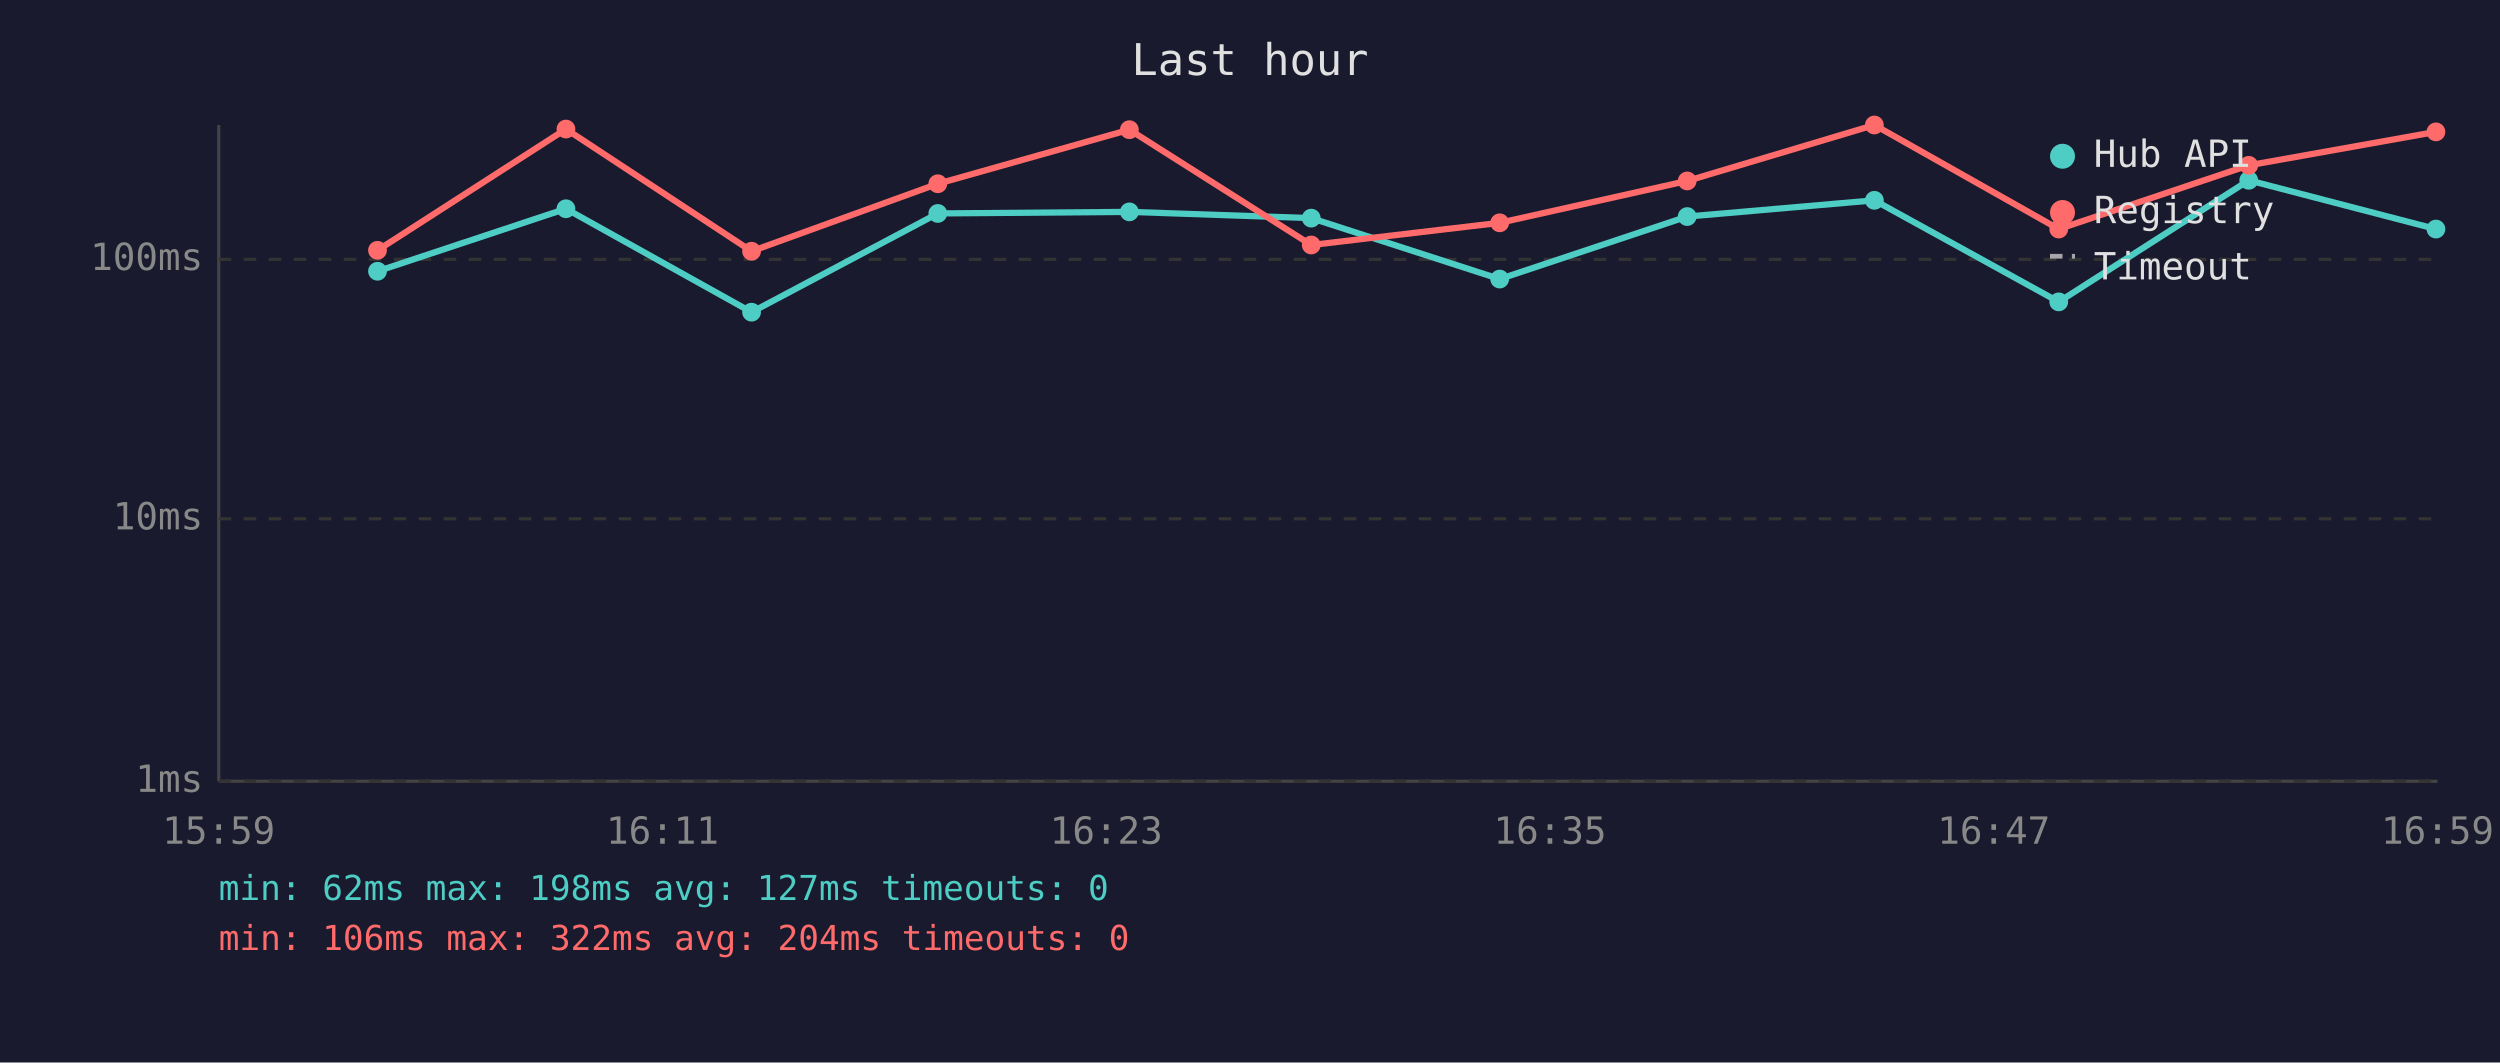
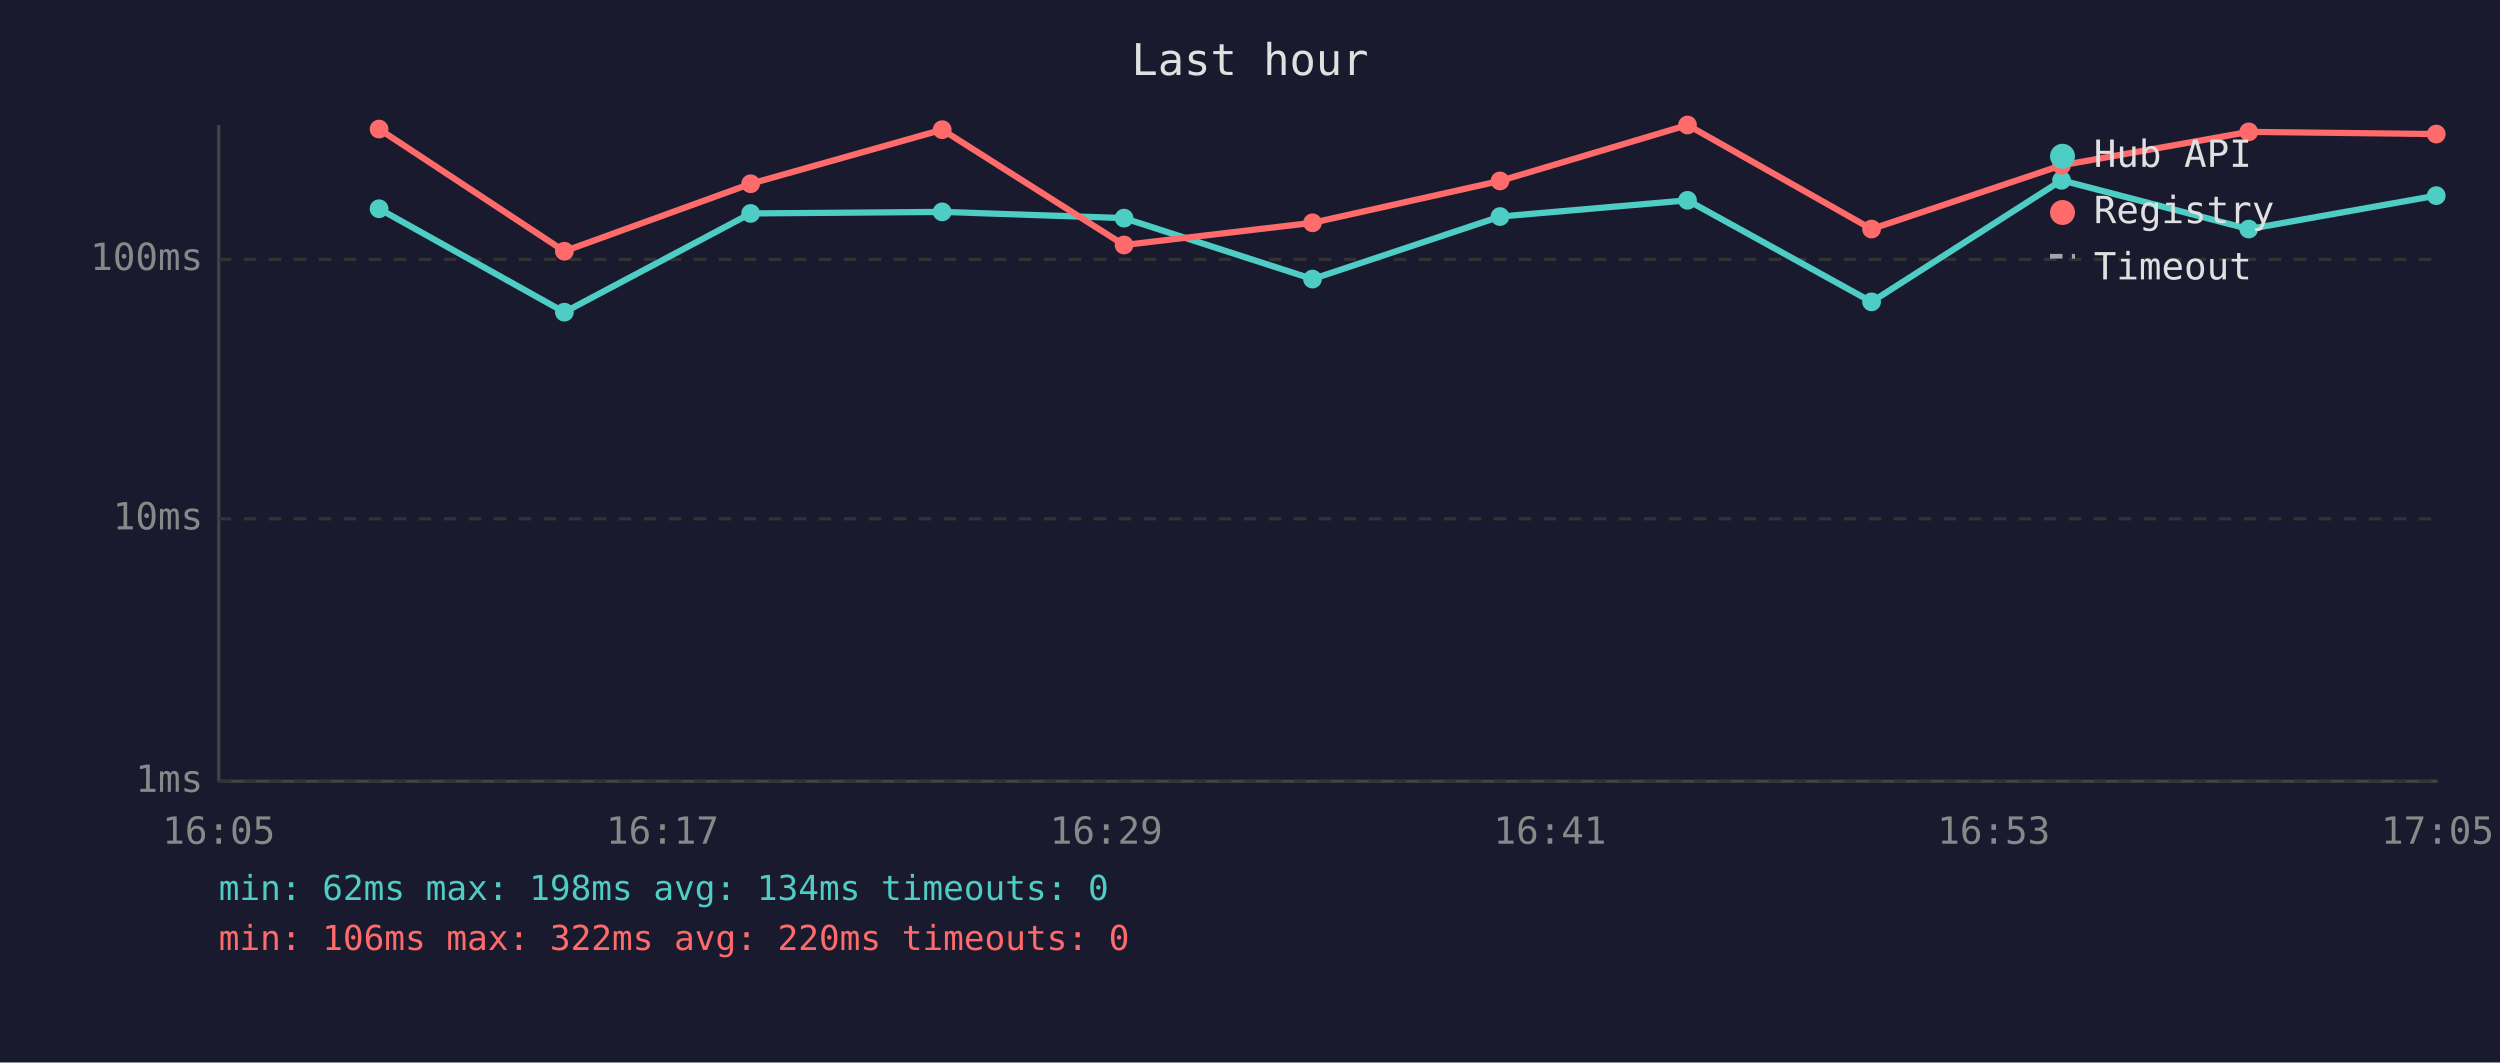
<svg xmlns="http://www.w3.org/2000/svg" viewBox="0 0 800 340" font-family="monospace" font-size="12">
  <rect width="800" height="340" fill="#1a1a2e" />
  <text x="400" y="24" fill="#e0e0e0" font-size="14" text-anchor="middle">Last hour</text>
  <line x1="70" y1="40" x2="70" y2="250" stroke="#444" stroke-width="1" />
  <line x1="70" y1="250" x2="780" y2="250" stroke="#444" stroke-width="1" />
  <line x1="70" y1="250" x2="780" y2="250" stroke="#333" stroke-width="1" stroke-dasharray="4" />
  <text x="65" y="250" fill="#888" text-anchor="end" dominant-baseline="middle">1ms</text>
  <line x1="70" y1="166" x2="780" y2="166" stroke="#333" stroke-width="1" stroke-dasharray="4" />
  <text x="65" y="166" fill="#888" text-anchor="end" dominant-baseline="middle">10ms</text>
  <line x1="70" y1="83" x2="780" y2="83" stroke="#333" stroke-width="1" stroke-dasharray="4" />
  <text x="65" y="83" fill="#888" text-anchor="end" dominant-baseline="middle">100ms</text>
-   <text x="70" y="270" fill="#888" text-anchor="middle">15:59</text>
-   <text x="212" y="270" fill="#888" text-anchor="middle">16:11</text>
-   <text x="354" y="270" fill="#888" text-anchor="middle">16:23</text>
-   <text x="496" y="270" fill="#888" text-anchor="middle">16:35</text>
-   <text x="638" y="270" fill="#888" text-anchor="middle">16:47</text>
-   <text x="780" y="270" fill="#888" text-anchor="middle">16:59</text>
-   <polyline points="120.8,86.8 181.1,66.8 240.5,99.9 300.1,68.3 361.4,67.8 419.6,69.8 479.9,89.3 539.9,69.3 599.8,64.1 658.8,96.6 719.6,57.7 779.5,73.3" fill="none" stroke="#4ecdc4" stroke-width="2" opacity="1" />
-   <circle cx="120.8" cy="86.8" r="3" fill="#4ecdc4" />
-   <circle cx="181.1" cy="66.8" r="3" fill="#4ecdc4" />
-   <circle cx="240.5" cy="99.9" r="3" fill="#4ecdc4" />
-   <circle cx="300.1" cy="68.3" r="3" fill="#4ecdc4" />
-   <circle cx="361.4" cy="67.8" r="3" fill="#4ecdc4" />
-   <circle cx="419.6" cy="69.8" r="3" fill="#4ecdc4" />
-   <circle cx="479.9" cy="89.3" r="3" fill="#4ecdc4" />
-   <circle cx="539.9" cy="69.3" r="3" fill="#4ecdc4" />
-   <circle cx="599.8" cy="64.1" r="3" fill="#4ecdc4" />
-   <circle cx="658.8" cy="96.6" r="3" fill="#4ecdc4" />
-   <circle cx="719.6" cy="57.7" r="3" fill="#4ecdc4" />
-   <circle cx="779.5" cy="73.3" r="3" fill="#4ecdc4" />
-   <polyline points="120.8,80.1 181.1,41.3 240.5,80.4 300.1,58.8 361.4,41.5 419.6,78.4 479.9,71.3 539.9,57.9 599.8,40.0 658.8,73.3 719.6,52.9 779.5,42.2" fill="none" stroke="#ff6b6b" stroke-width="2" opacity="1" />
-   <circle cx="120.8" cy="80.1" r="3" fill="#ff6b6b" />
-   <circle cx="181.1" cy="41.3" r="3" fill="#ff6b6b" />
-   <circle cx="240.5" cy="80.4" r="3" fill="#ff6b6b" />
-   <circle cx="300.1" cy="58.8" r="3" fill="#ff6b6b" />
-   <circle cx="361.4" cy="41.5" r="3" fill="#ff6b6b" />
-   <circle cx="419.6" cy="78.4" r="3" fill="#ff6b6b" />
-   <circle cx="479.9" cy="71.3" r="3" fill="#ff6b6b" />
-   <circle cx="539.9" cy="57.9" r="3" fill="#ff6b6b" />
-   <circle cx="599.8" cy="40.0" r="3" fill="#ff6b6b" />
-   <circle cx="658.8" cy="73.3" r="3" fill="#ff6b6b" />
-   <circle cx="719.6" cy="52.9" r="3" fill="#ff6b6b" />
-   <circle cx="779.5" cy="42.2" r="3" fill="#ff6b6b" />
+   <text x="70" y="270" fill="#888" text-anchor="middle">16:05</text>
+   <text x="212" y="270" fill="#888" text-anchor="middle">16:17</text>
+   <text x="354" y="270" fill="#888" text-anchor="middle">16:29</text>
+   <text x="496" y="270" fill="#888" text-anchor="middle">16:41</text>
+   <text x="638" y="270" fill="#888" text-anchor="middle">16:53</text>
+   <text x="780" y="270" fill="#888" text-anchor="middle">17:05</text>
+   <polyline points="121.3,66.8 180.6,99.9 240.2,68.3 301.5,67.8 359.7,69.8 420.0,89.3 480.0,69.3 540.0,64.1 598.9,96.6 659.7,57.7 719.6,73.3 779.6,62.6" fill="none" stroke="#4ecdc4" stroke-width="2" opacity="1" />
+   <circle cx="121.3" cy="66.8" r="3" fill="#4ecdc4" />
+   <circle cx="180.6" cy="99.9" r="3" fill="#4ecdc4" />
+   <circle cx="240.2" cy="68.3" r="3" fill="#4ecdc4" />
+   <circle cx="301.5" cy="67.8" r="3" fill="#4ecdc4" />
+   <circle cx="359.7" cy="69.8" r="3" fill="#4ecdc4" />
+   <circle cx="420.0" cy="89.3" r="3" fill="#4ecdc4" />
+   <circle cx="480.0" cy="69.3" r="3" fill="#4ecdc4" />
+   <circle cx="540.0" cy="64.1" r="3" fill="#4ecdc4" />
+   <circle cx="598.9" cy="96.6" r="3" fill="#4ecdc4" />
+   <circle cx="659.7" cy="57.7" r="3" fill="#4ecdc4" />
+   <circle cx="719.6" cy="73.3" r="3" fill="#4ecdc4" />
+   <circle cx="779.6" cy="62.6" r="3" fill="#4ecdc4" />
+   <polyline points="121.3,41.3 180.6,80.4 240.2,58.8 301.5,41.5 359.7,78.4 420.0,71.3 480.0,57.9 540.0,40.0 598.9,73.3 659.7,52.9 719.6,42.2 779.6,42.9" fill="none" stroke="#ff6b6b" stroke-width="2" opacity="1" />
+   <circle cx="121.3" cy="41.3" r="3" fill="#ff6b6b" />
+   <circle cx="180.6" cy="80.4" r="3" fill="#ff6b6b" />
+   <circle cx="240.2" cy="58.8" r="3" fill="#ff6b6b" />
+   <circle cx="301.5" cy="41.5" r="3" fill="#ff6b6b" />
+   <circle cx="359.7" cy="78.4" r="3" fill="#ff6b6b" />
+   <circle cx="420.0" cy="71.3" r="3" fill="#ff6b6b" />
+   <circle cx="480.0" cy="57.9" r="3" fill="#ff6b6b" />
+   <circle cx="540.0" cy="40.0" r="3" fill="#ff6b6b" />
+   <circle cx="598.9" cy="73.3" r="3" fill="#ff6b6b" />
+   <circle cx="659.7" cy="52.9" r="3" fill="#ff6b6b" />
+   <circle cx="719.6" cy="42.2" r="3" fill="#ff6b6b" />
+   <circle cx="779.6" cy="42.9" r="3" fill="#ff6b6b" />
  <circle cx="660" cy="50" r="4" fill="#4ecdc4" />
  <text x="670" y="50" fill="#e0e0e0" dominant-baseline="middle">Hub API</text>
  <circle cx="660" cy="68" r="4" fill="#ff6b6b" />
  <text x="670" y="68" fill="#e0e0e0" dominant-baseline="middle">Registry</text>
  <line x1="656" y1="82" x2="664" y2="82" stroke="#e0e0e0" stroke-width="1.5" stroke-dasharray="4,3" opacity="0.7" />
  <text x="670" y="86" fill="#e0e0e0" dominant-baseline="middle">Timeout</text>
-   <text x="70" y="288" fill="#4ecdc4" font-size="11">min: 62ms  max: 198ms  avg: 127ms  timeouts: 0</text>
-   <text x="70" y="304" fill="#ff6b6b" font-size="11">min: 106ms  max: 322ms  avg: 204ms  timeouts: 0</text>
+   <text x="70" y="288" fill="#4ecdc4" font-size="11">min: 62ms  max: 198ms  avg: 134ms  timeouts: 0</text>
+   <text x="70" y="304" fill="#ff6b6b" font-size="11">min: 106ms  max: 322ms  avg: 220ms  timeouts: 0</text>
</svg>
